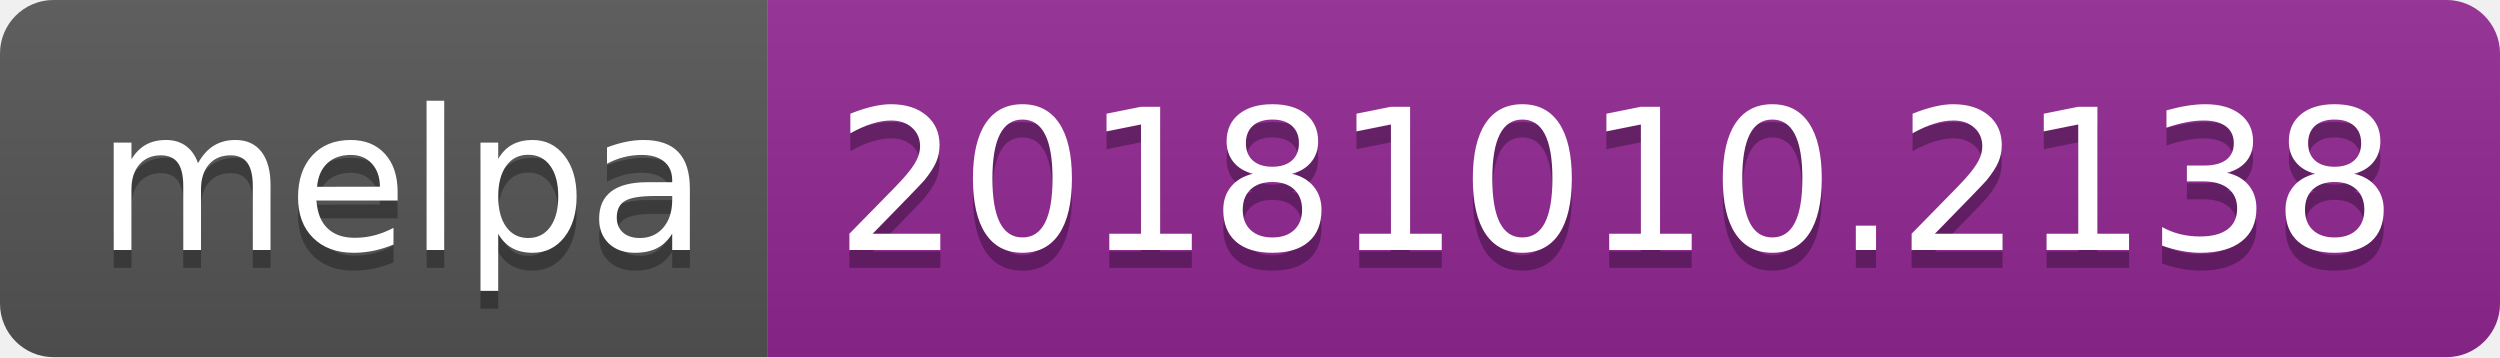
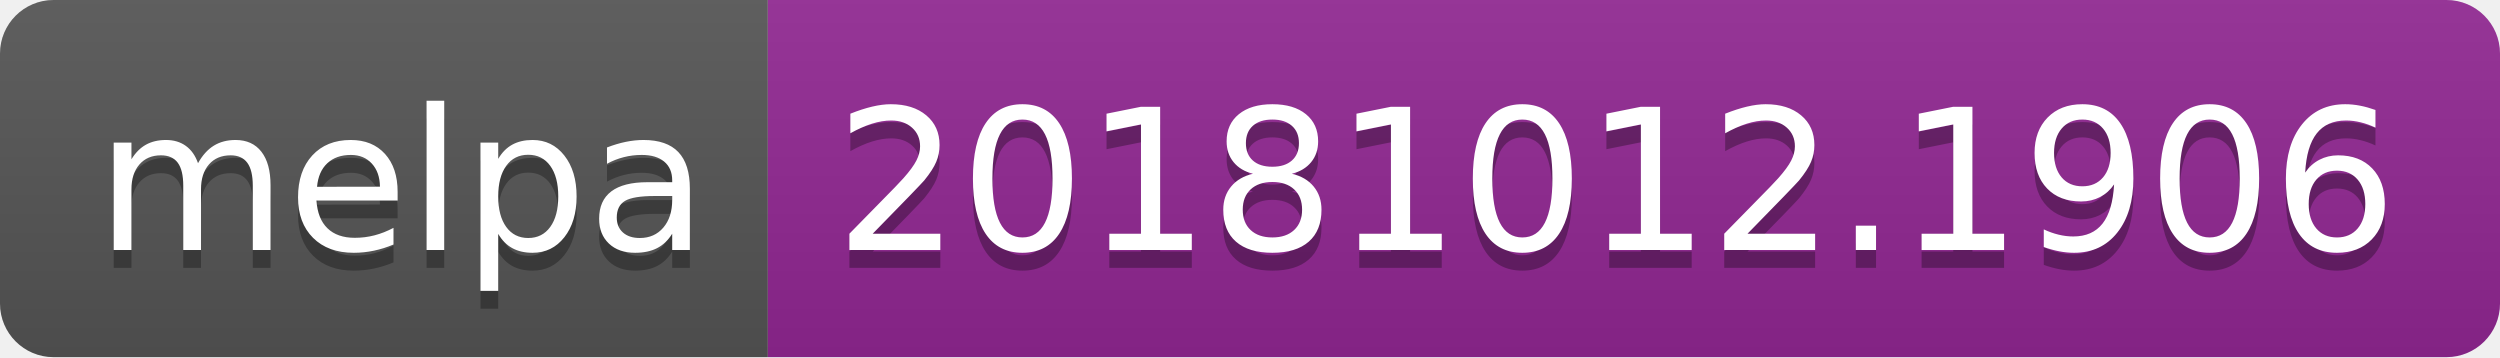
<svg xmlns="http://www.w3.org/2000/svg" width="140" height="20">
  <linearGradient id="b" x2="0" y2="100%">
    <stop offset="0" stop-color="#bbb" stop-opacity=".1" />
    <stop offset="1" stop-opacity=".1" />
  </linearGradient>
  <clipPath id="a">
    <rect width="140" height="20" rx="3" fill="#fff" />
  </clipPath>
  <g clip-path="url(#a)">
    <path fill="#555" d="M0 0h43v20H0z" />
    <path fill="#922793" d="M43 0h97v20H43z" />
    <path fill="url(#b)" d="M0 0h140v20H0z" />
  </g>
  <g fill="#fff" text-anchor="middle" font-family="DejaVu Sans,Verdana,Geneva,sans-serif" font-size="110">
    <text x="225" y="150" fill="#010101" fill-opacity=".3" transform="scale(.1)" textLength="330">melpa</text>
    <text x="225" y="140" transform="scale(.1)" textLength="330">melpa</text>
-     <text x="905" y="150" fill="#010101" fill-opacity=".3" transform="scale(.1)" textLength="870">20181010.2138</text>
-     <text x="905" y="140" transform="scale(.1)" textLength="870">20181010.2138</text>
+     <text x="905" y="150" fill="#010101" fill-opacity=".3" transform="scale(.1)" textLength="870">20181012.1906</text>
+     <text x="905" y="140" transform="scale(.1)" textLength="870">20181012.1906</text>
  </g>
</svg>
